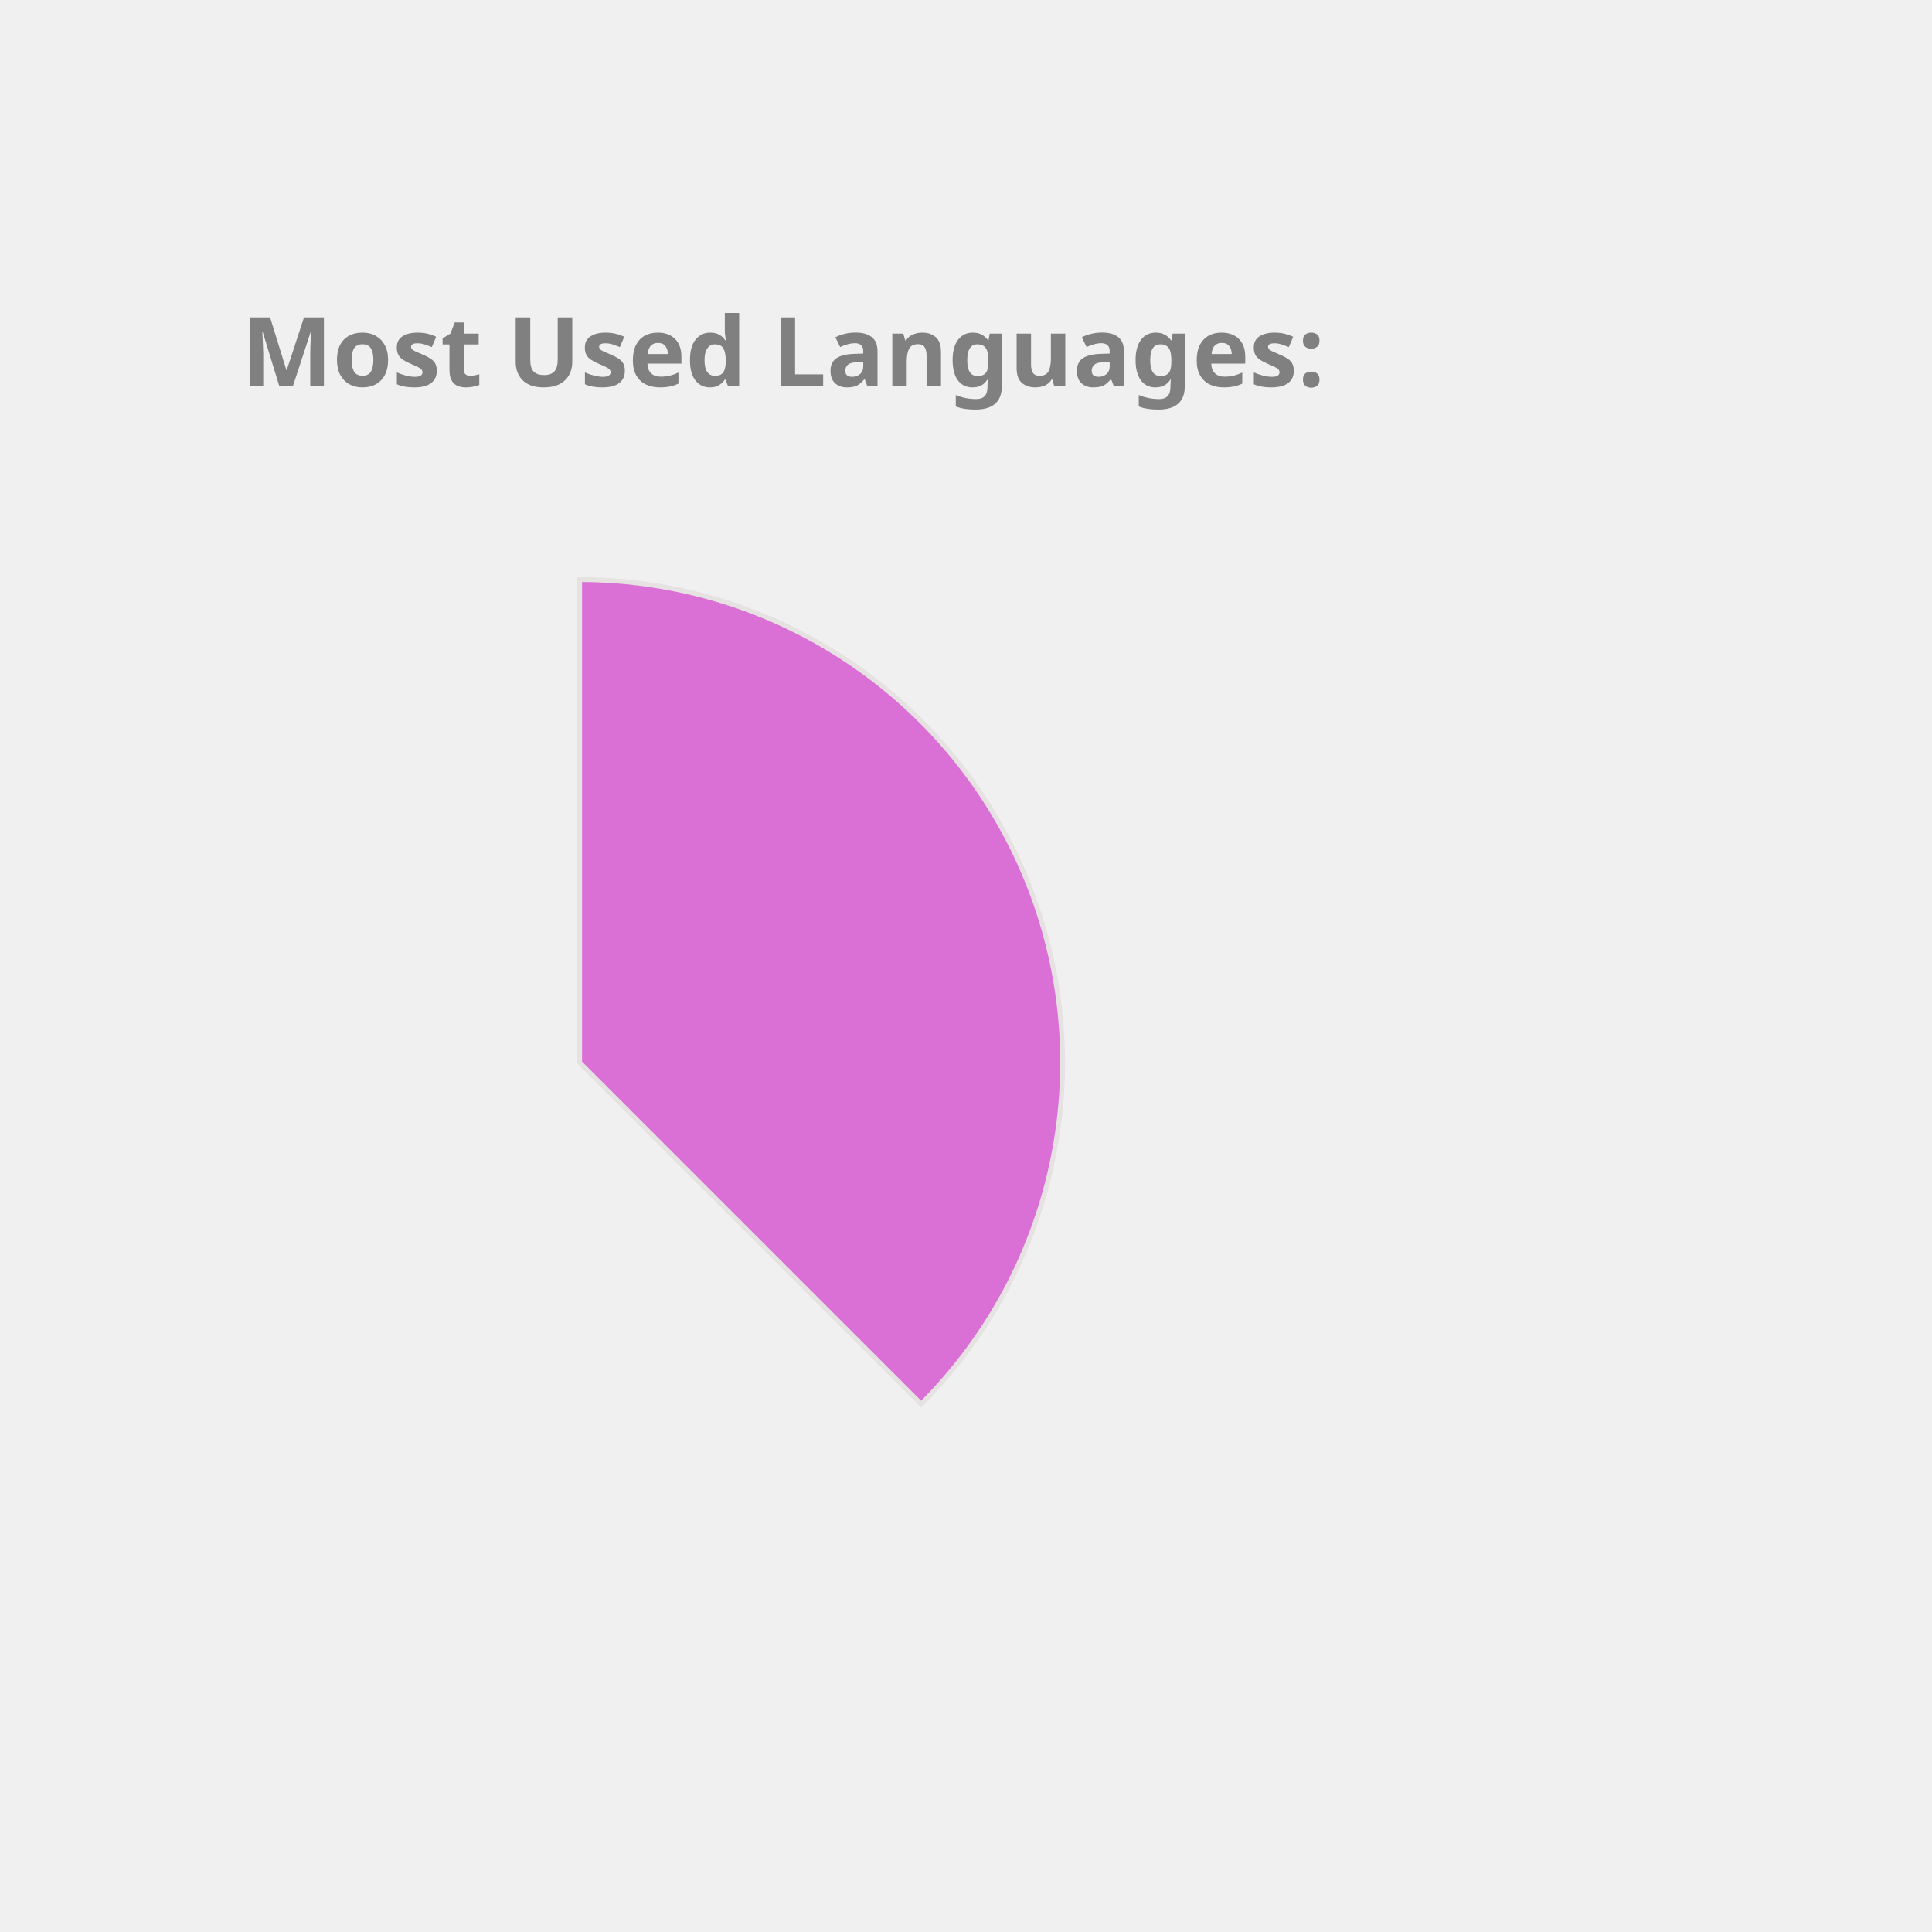
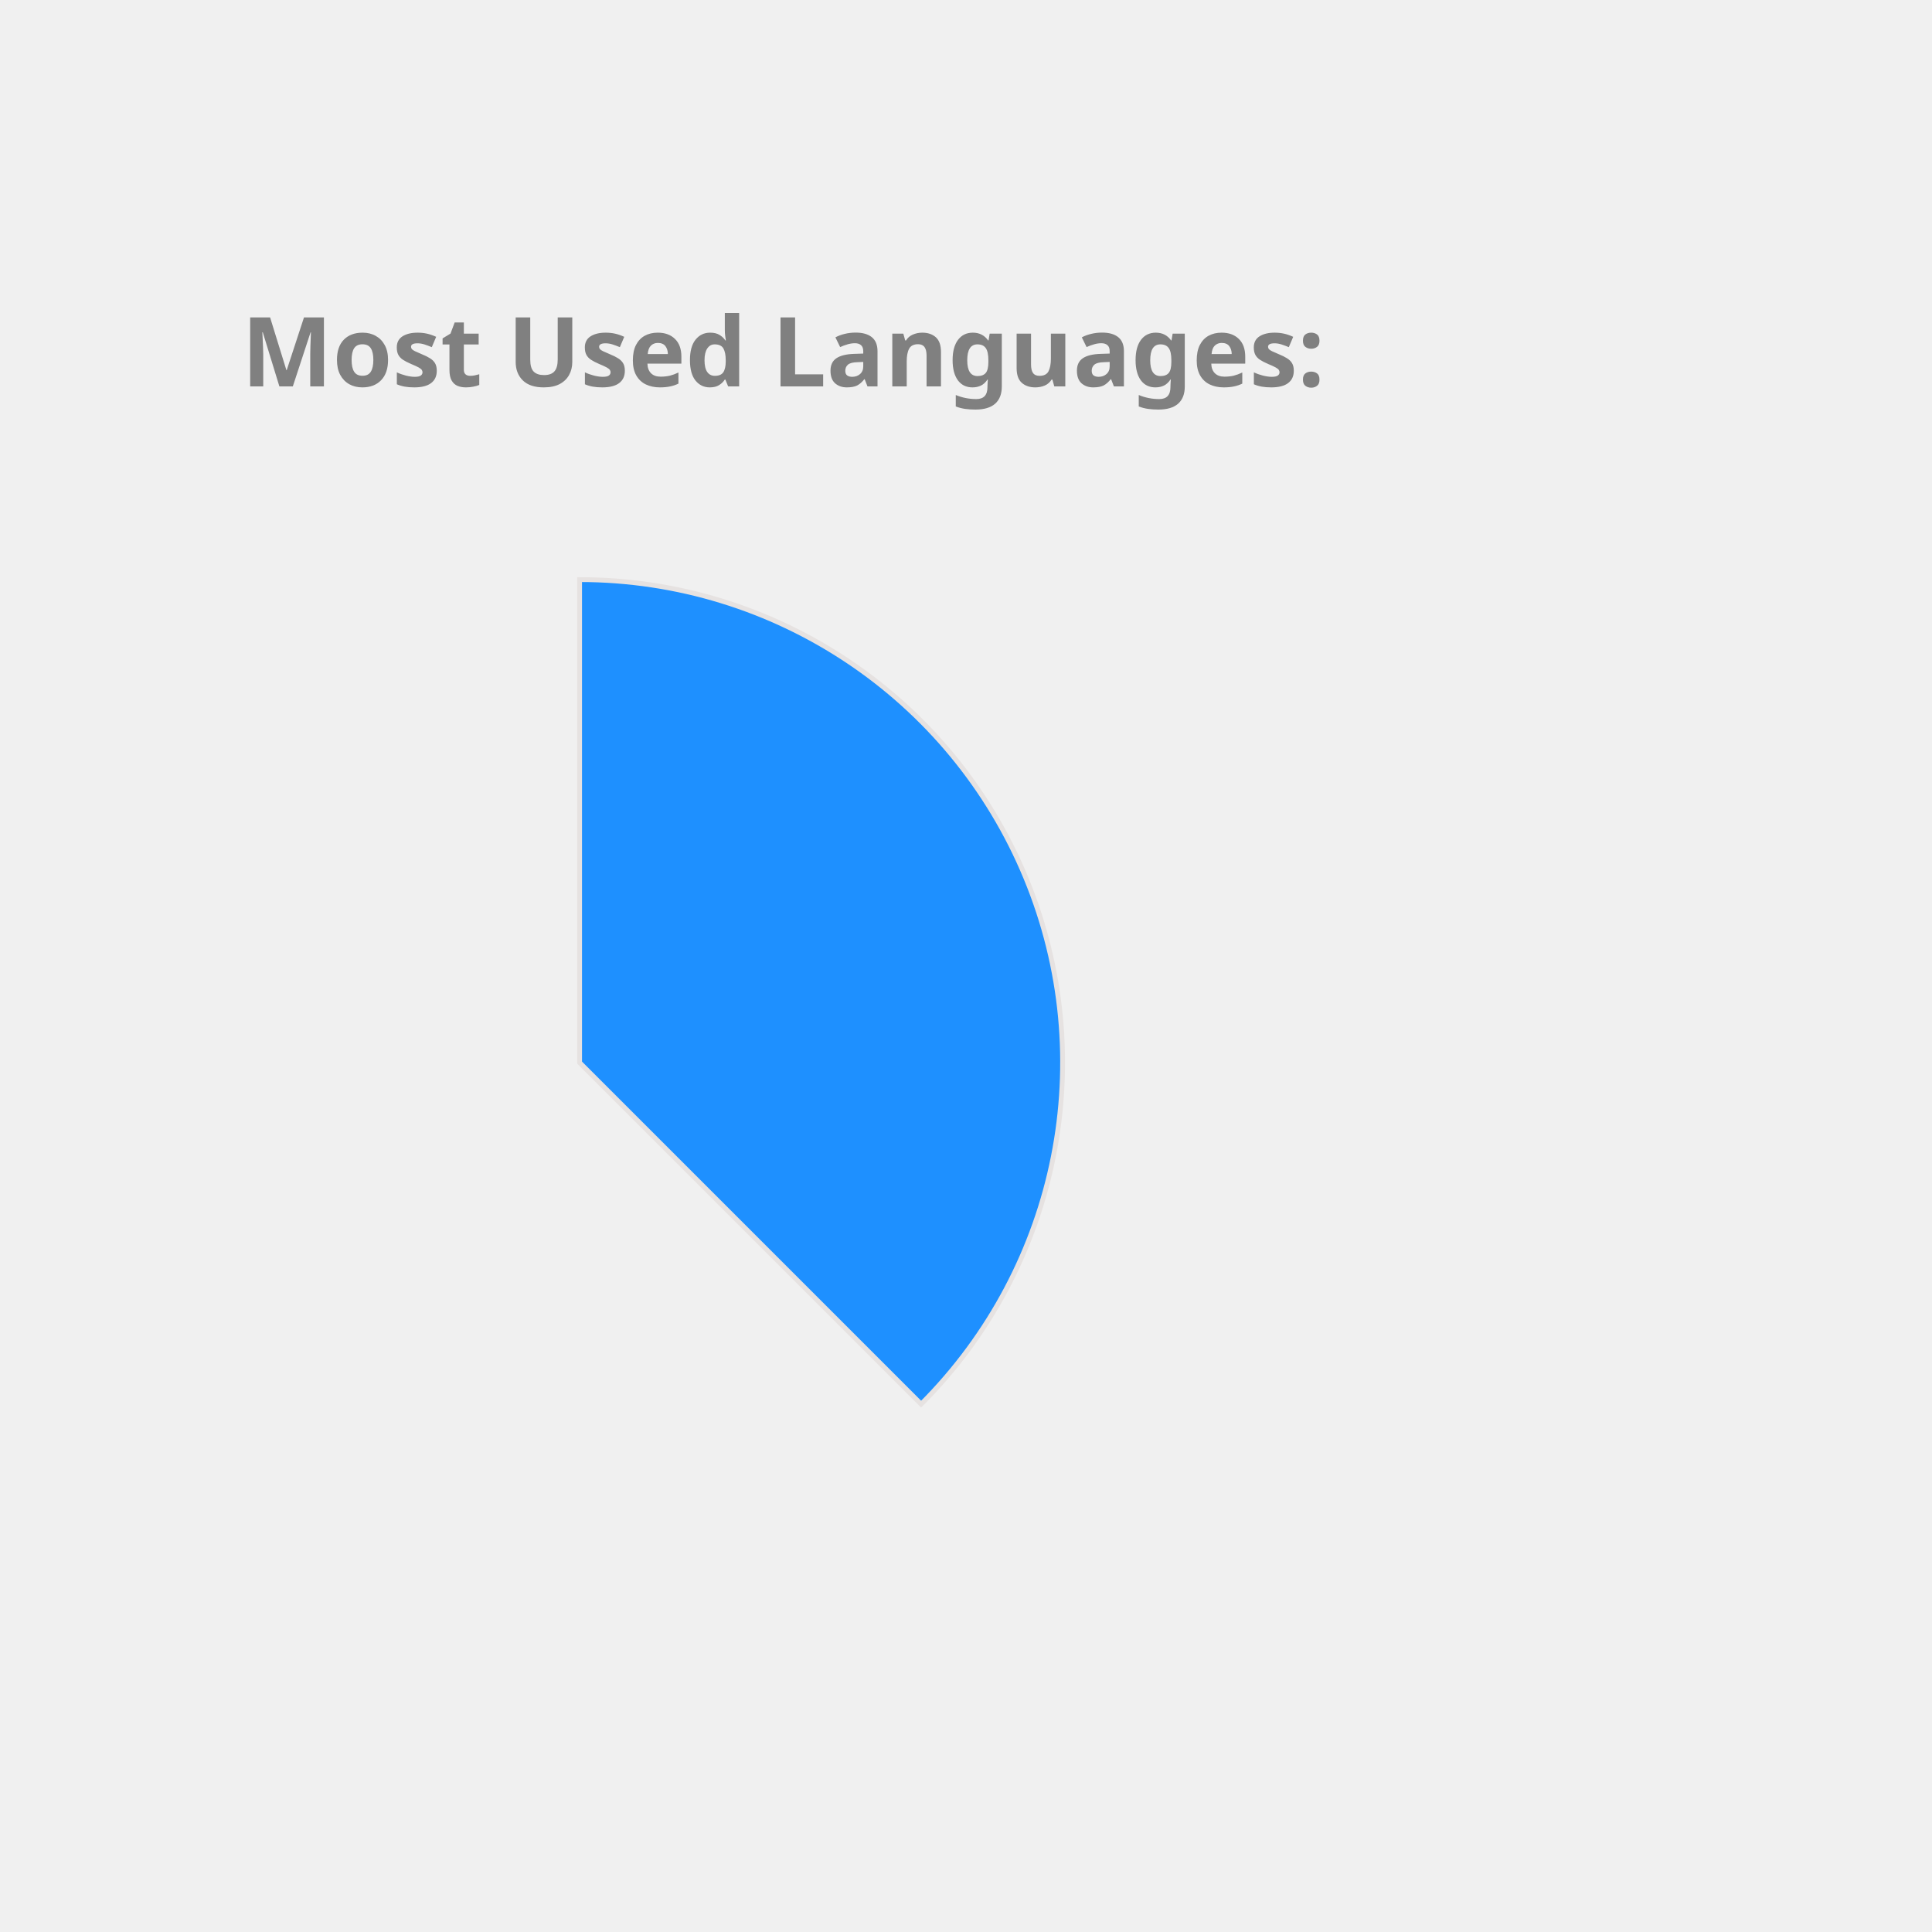
<svg xmlns="http://www.w3.org/2000/svg" height="350px" width="350px" viewBox="0 0 400 400">
  <style> 
        .label {
                font: bold 20px sans-serif;
                color: #404040;
                -webkit-text-stroke: 1px white;
        }

        path {
                stroke: #E6E2E1;
                stroke-width: 1px;
                transform: translate(60px, 100px);
        }

        .path_1 {
                animation: fadeIn 5s linear forwards;
        }

        .path_2 {
                transform: scale(0);
                animation: fadeIn 5s linear forwards 5s;
        }


        
        .path_3 {
                transform: scale(0);
                animation: fadeIn 5s linear forwards 10s;
        }


        .path_4 {
                transform: scale(0);
                animation: fadeIn 5s linear forwards 15s;
        }

        .path_5 {
                transform: scale(0);
                animation: fadeIn 5s linear forwards 20s;
        }

        .path_6 {
                transform: scale(0);
                animation: fadeIn 5s linear forwards 25s;
        }

        .path_7 {
                transform: scale(0);
                animation: fadeIn 5s linear forwards 30s;
        }

        .path_8 {
                transform: scale(0);
                animation: fadeIn 5s linear forwards 35s;
        }

        .path_9 {
                transform: scale(0);
                animation: fadeIn 5s linear forwards 40s;
        }

        .path_10 {
                transform: scale(0);
                animation: fadeIn 5s linear forwards 45s;
        }

        @keyframes fadeIn {
                0% {                        
                        transform: translate(250px, 300px) rotate(0deg) scale(0);
                        
                }
                50% {
                        transform: translate(150px, 220px) rotate(180deg) scale(0.5);
                        
                }
                
                100% {
                        transform: translate(60px, 120px) rotate(360deg) scale(1);
                        
                }
        }
        .txt_1 {
                opacity: 0;
                animation: txtShow 5s linear forwards 0s;
        }

        .txt_2 {
                opacity: 0;
                animation: txtShow 5s linear forwards 5s;
        }

        .txt_3 {
                opacity: 0;
                animation: txtShow 5s linear forwards 10s;
        }

        .txt_4 {
                opacity: 0;
                animation: txtShow 5s linear forwards 15s;
        }

        .txt_5 {
                opacity: 0;
                animation: txtShow 5s linear forwards 20s;
        }

        .txt_6 {
                opacity: 0;
                animation: txtShow 5s linear forwards 25s;
        }

        .txt_7 {
                opacity: 0;
                animation: txtShow 5s linear forwards 30s;
        }

        .txt_8 {
                opacity: 0;
                animation: txtShow 5s linear forwards 35s;
        }

        .txt_9 {
                opacity: 0;
                animation: txtShow 5s linear forwards 40s;
        }

        .txt_10 {
                opacity: 0;
                animation: txtShow 5s linear forwards 45s;
        }

        @keyframes txtShow {
                0% {                        
                        opacity: 0;
                        transform: translate(0px, 0px) scale(0);
                }
                100% {
                        opacity: 1;
                        transform: translate(0px, 0px) scale(1);
                        
                }
        }
</style>
-   <path class="path_1" d="M 60,120 L 60,20 A 100,100 0 0 1 130.711,190.711 Z" fill="Orchid" stroke="#fff" stroke-width="2" />
-   <text class="txt_1" x="260" y="150" fill="Orchid" stroke="Orchid" stroke-width="1">Java</text>
-   <path class="path_2" d="M 60,120 L 130.711,190.711 A 100,100 0 0 1 -19.779,180.293 Z" fill="MediumAquaMarine" stroke="#fff" stroke-width="2" />
-   <text class="txt_2" x="260" y="170" fill="MediumAquaMarine" stroke="MediumAquaMarine" stroke-width="1">TypeScript</text>
-   <path class="path_3" d="M 60,120 L -19.779,180.293 A 100,100 0 0 1 -30.483,77.422 Z" fill="CornflowerBlue" stroke="#fff" stroke-width="2" />
-   <text class="txt_3" x="260" y="190" fill="CornflowerBlue" stroke="CornflowerBlue" stroke-width="1">JavaScript</text>
-   <path class="path_4" d="M 60,120 L -30.483,77.422 A 100,100 0 0 1 -11.154,49.735 Z" fill="Salmon" stroke="#fff" stroke-width="2" />
-   <text class="txt_4" x="260" y="210" fill="Salmon" stroke="Salmon" stroke-width="1">HTML</text>
-   <path class="path_5" d="M 60,120 L -11.154,49.735 A 100,100 0 0 1 9.638,33.608 Z" fill="Gold" stroke="#fff" stroke-width="2" />
-   <text class="txt_5" x="260" y="230" fill="Gold" stroke="Gold" stroke-width="1">Sass</text>
-   <path class="path_6" d="M 60,120 L 9.638,33.608 A 100,100 0 0 1 29.696,24.702 Z" fill="RoyalBlue" stroke="#fff" stroke-width="2" />
-   <text class="txt_6" x="260" y="250" fill="RoyalBlue" stroke="RoyalBlue" stroke-width="1">CSS</text>
-   <path class="path_7" d="M 60,120 L 29.696,24.702 A 100,100 0 0 1 39.414,22.142 Z" fill="Tan" stroke="#fff" stroke-width="2" />
-   <text class="txt_7" x="260" y="270" fill="Tan" stroke="Tan" stroke-width="1">Python</text>
-   <path class="path_8" d="M 60,120 L 39.414,22.142 A 100,100 0 0 1 48.714,20.639 Z" fill="Pink" stroke="#fff" stroke-width="2" />
-   <text class="txt_8" x="260" y="290" fill="Pink" stroke="Pink" stroke-width="1">Batchfile</text>
-   <path class="path_9" d="M 60,120 L 48.714,20.639 A 100,100 0 0 1 54.976,20.126 Z" fill="RosyBrown" stroke="#fff" stroke-width="2" />
-   <text class="txt_9" x="260" y="310" fill="RosyBrown" stroke="RosyBrown" stroke-width="1">SCSS</text>
-   <path class="path_10" d="M 60,120 L 54.976,20.126 A 100,100 0 0 1 59.372,20.002 Z" fill="MediumSlateBlue" stroke="#fff" stroke-width="2" />
-   <text class="txt_10" x="260" y="330" fill="MediumSlateBlue" stroke="MediumSlateBlue" stroke-width="1">Mustache</text>
+   <path class="path_1" d="M 60,120 L 60,20 A 100,100 0 0 1 130.711,190.711 Z" fill="DodgerBlue" stroke="#fff" stroke-width="2" />
+   <text class="txt_1" x="260" y="150" fill="DodgerBlue" stroke="DodgerBlue" stroke-width="1">Java</text>
+   <path class="path_2" d="M 60,120 L 130.711,190.711 A 100,100 0 0 1 -19.779,180.293 Z" fill="Salmon" stroke="#fff" stroke-width="2" />
+   <text class="txt_2" x="260" y="170" fill="Salmon" stroke="Salmon" stroke-width="1">TypeScript</text>
+   <path class="path_3" d="M 60,120 L -19.779,180.293 A 100,100 0 0 1 -30.483,77.422 Z" fill="Pink" stroke="#fff" stroke-width="2" />
+   <text class="txt_3" x="260" y="190" fill="Pink" stroke="Pink" stroke-width="1">JavaScript</text>
+   <path class="path_4" d="M 60,120 L -30.483,77.422 A 100,100 0 0 1 -11.154,49.735 Z" fill="Gold" stroke="#fff" stroke-width="2" />
+   <text class="txt_4" x="260" y="210" fill="Gold" stroke="Gold" stroke-width="1">HTML</text>
+   <path class="path_5" d="M 60,120 L -11.154,49.735 A 100,100 0 0 1 9.638,33.608 Z" fill="SteelBlue" stroke="#fff" stroke-width="2" />
+   <text class="txt_5" x="260" y="230" fill="SteelBlue" stroke="SteelBlue" stroke-width="1">Sass</text>
+   <path class="path_6" d="M 60,120 L 9.638,33.608 A 100,100 0 0 1 29.696,24.702 Z" fill="RosyBrown" stroke="#fff" stroke-width="2" />
+   <text class="txt_6" x="260" y="250" fill="RosyBrown" stroke="RosyBrown" stroke-width="1">CSS</text>
+   <path class="path_7" d="M 60,120 L 29.696,24.702 A 100,100 0 0 1 39.414,22.142 Z" fill="MediumSlateBlue" stroke="#fff" stroke-width="2" />
+   <text class="txt_7" x="260" y="270" fill="MediumSlateBlue" stroke="MediumSlateBlue" stroke-width="1">Python</text>
+   <path class="path_8" d="M 60,120 L 39.414,22.142 A 100,100 0 0 1 48.714,20.639 Z" fill="Crimson" stroke="#fff" stroke-width="2" />
+   <text class="txt_8" x="260" y="290" fill="Crimson" stroke="Crimson" stroke-width="1">Batchfile</text>
+   <path class="path_9" d="M 60,120 L 48.714,20.639 A 100,100 0 0 1 54.976,20.126 Z" fill="MediumAquaMarine" stroke="#fff" stroke-width="2" />
+   <text class="txt_9" x="260" y="310" fill="MediumAquaMarine" stroke="MediumAquaMarine" stroke-width="1">SCSS</text>
+   <path class="path_10" d="M 60,120 L 54.976,20.126 A 100,100 0 0 1 59.372,20.002 Z" fill="IndianRed" stroke="#fff" stroke-width="2" />
+   <text class="txt_10" x="260" y="330" fill="IndianRed" stroke="IndianRed" stroke-width="1">Mustache</text>
  <g class="label">
    <text x="50" y="80" fill="grey">Most Used Languages:</text>
  </g>
</svg>
